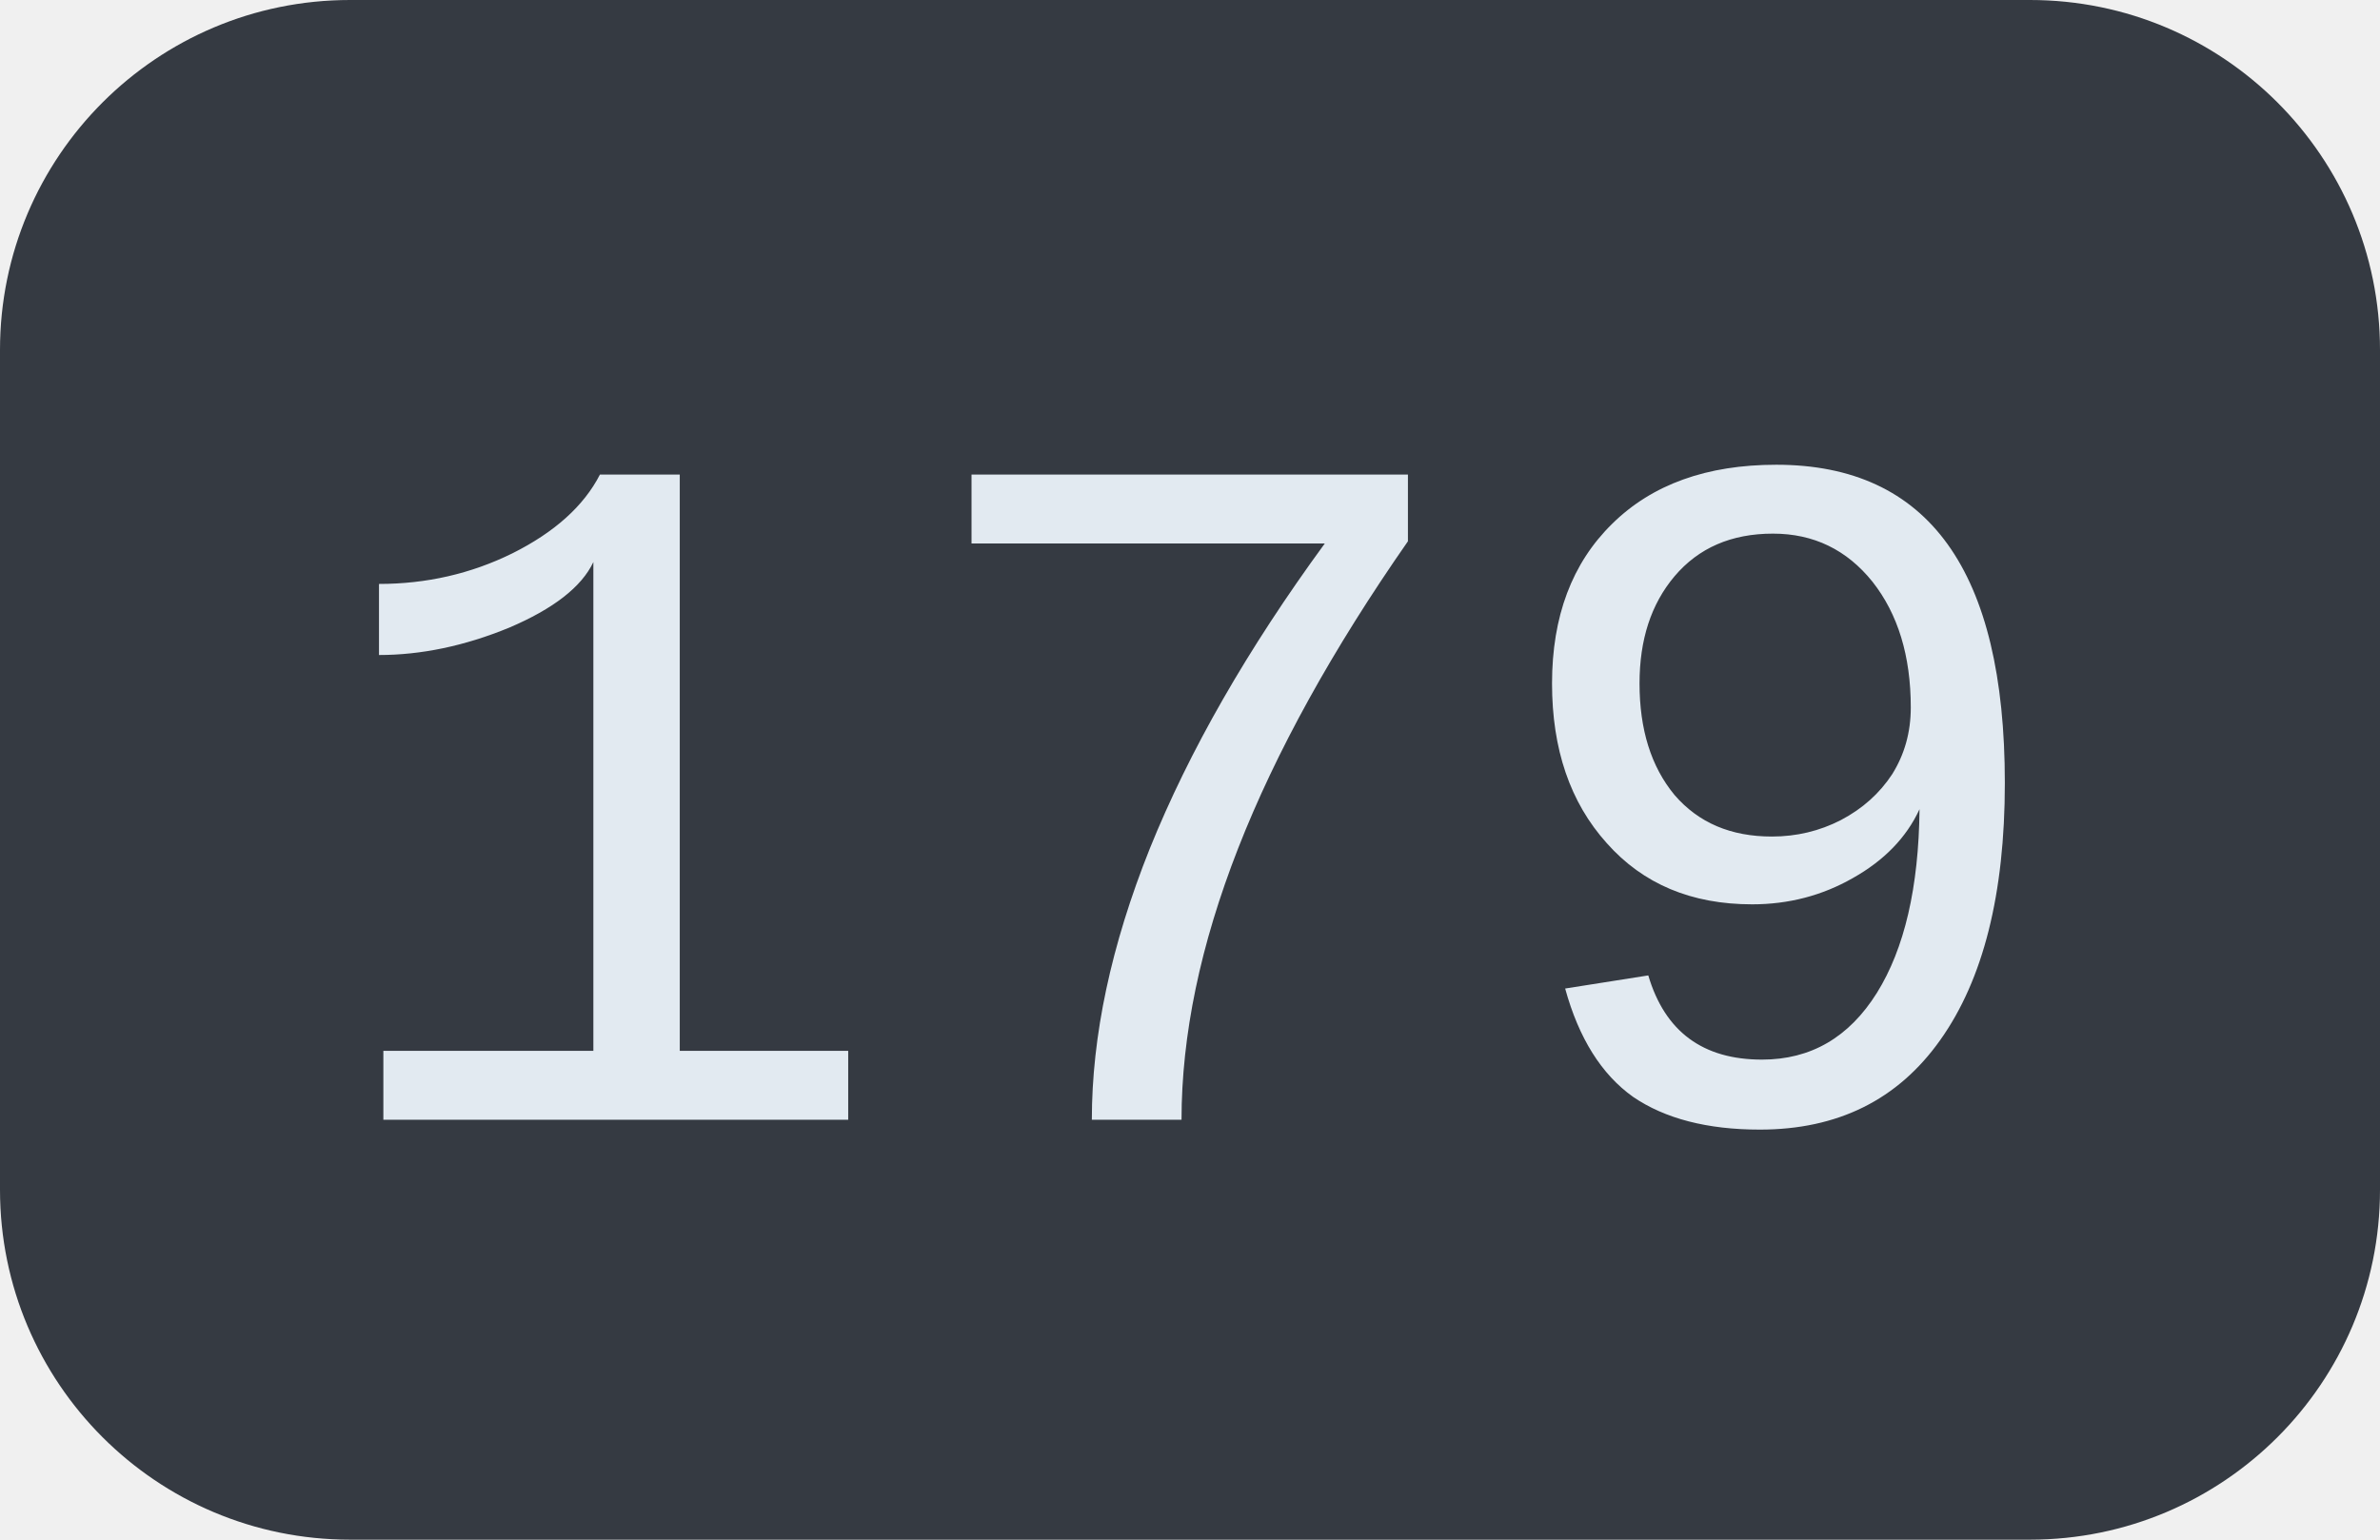
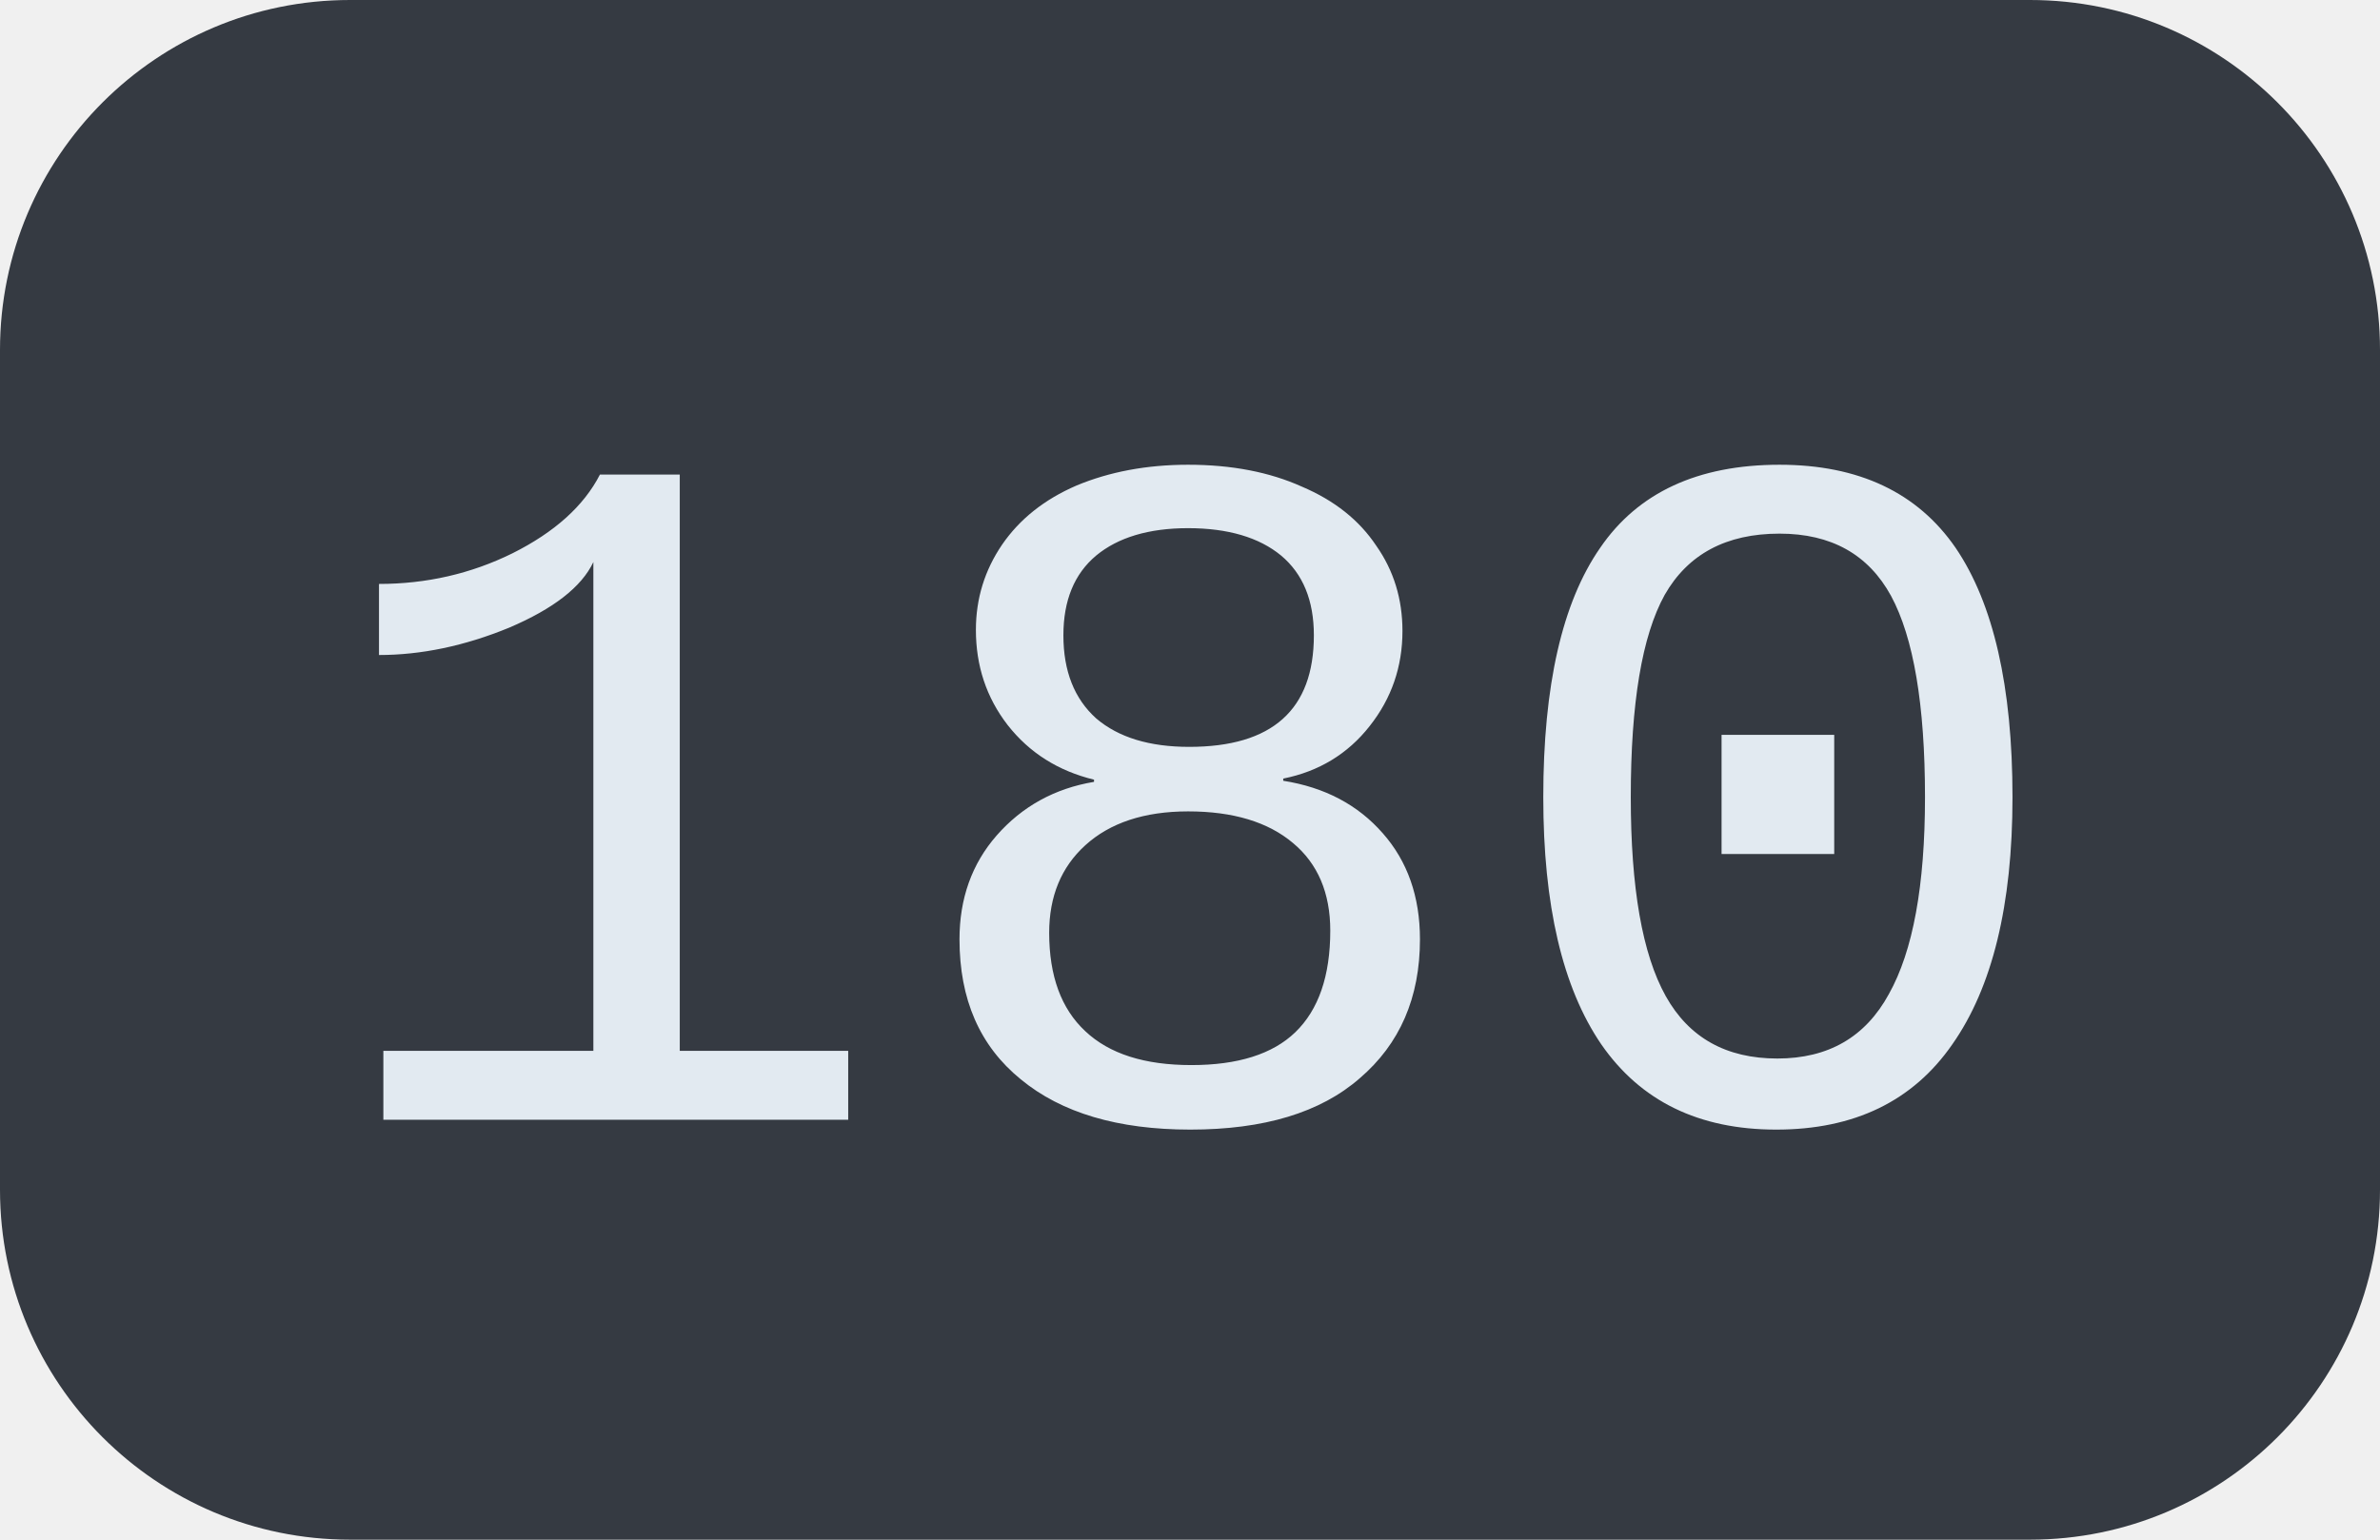
<svg xmlns="http://www.w3.org/2000/svg" width="34" height="22">
  <clipPath id="r">
    <rect width="34" height="22" rx="5" fill="#fff" />
  </clipPath>
  <g clip-path="url(#r)">
    <rect width="34" height="22" fill="#353a42" />
  </g>
  <g fill="#e2eaf1" text-anchor="middle" font-family="Liberation Mono, monospace" text-rendering="geometricPrecision" font-size="14px">
-     <text x="17.0" y="16">179</text>
+     <text x="17.0" y="16">180</text>
  </g>
</svg>
